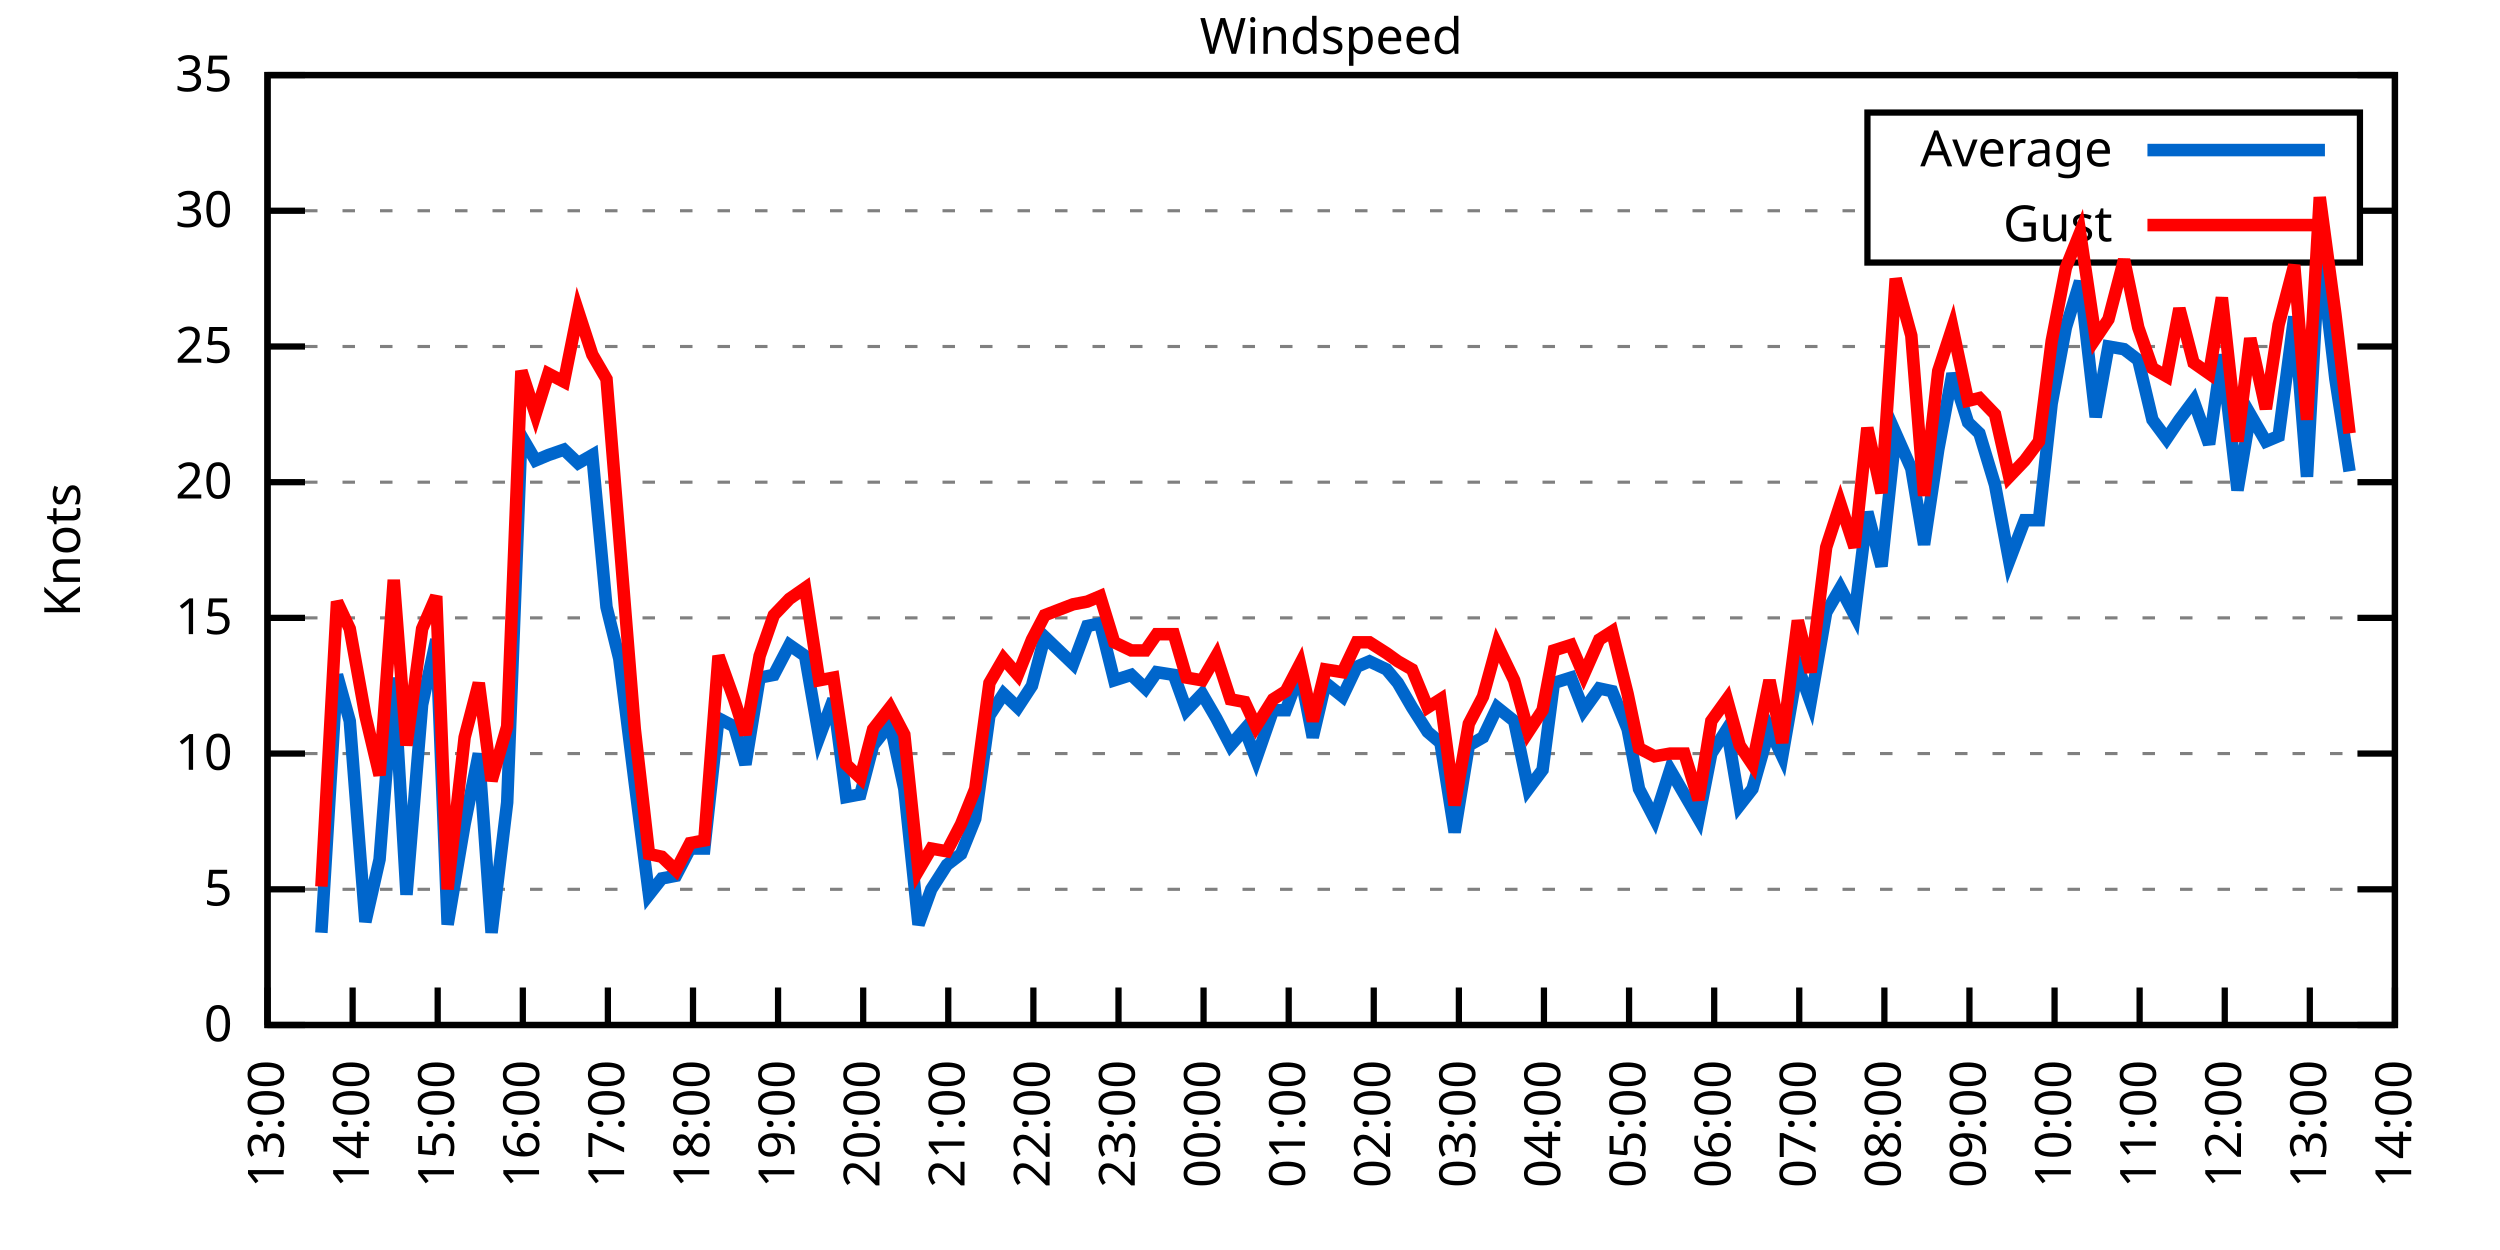
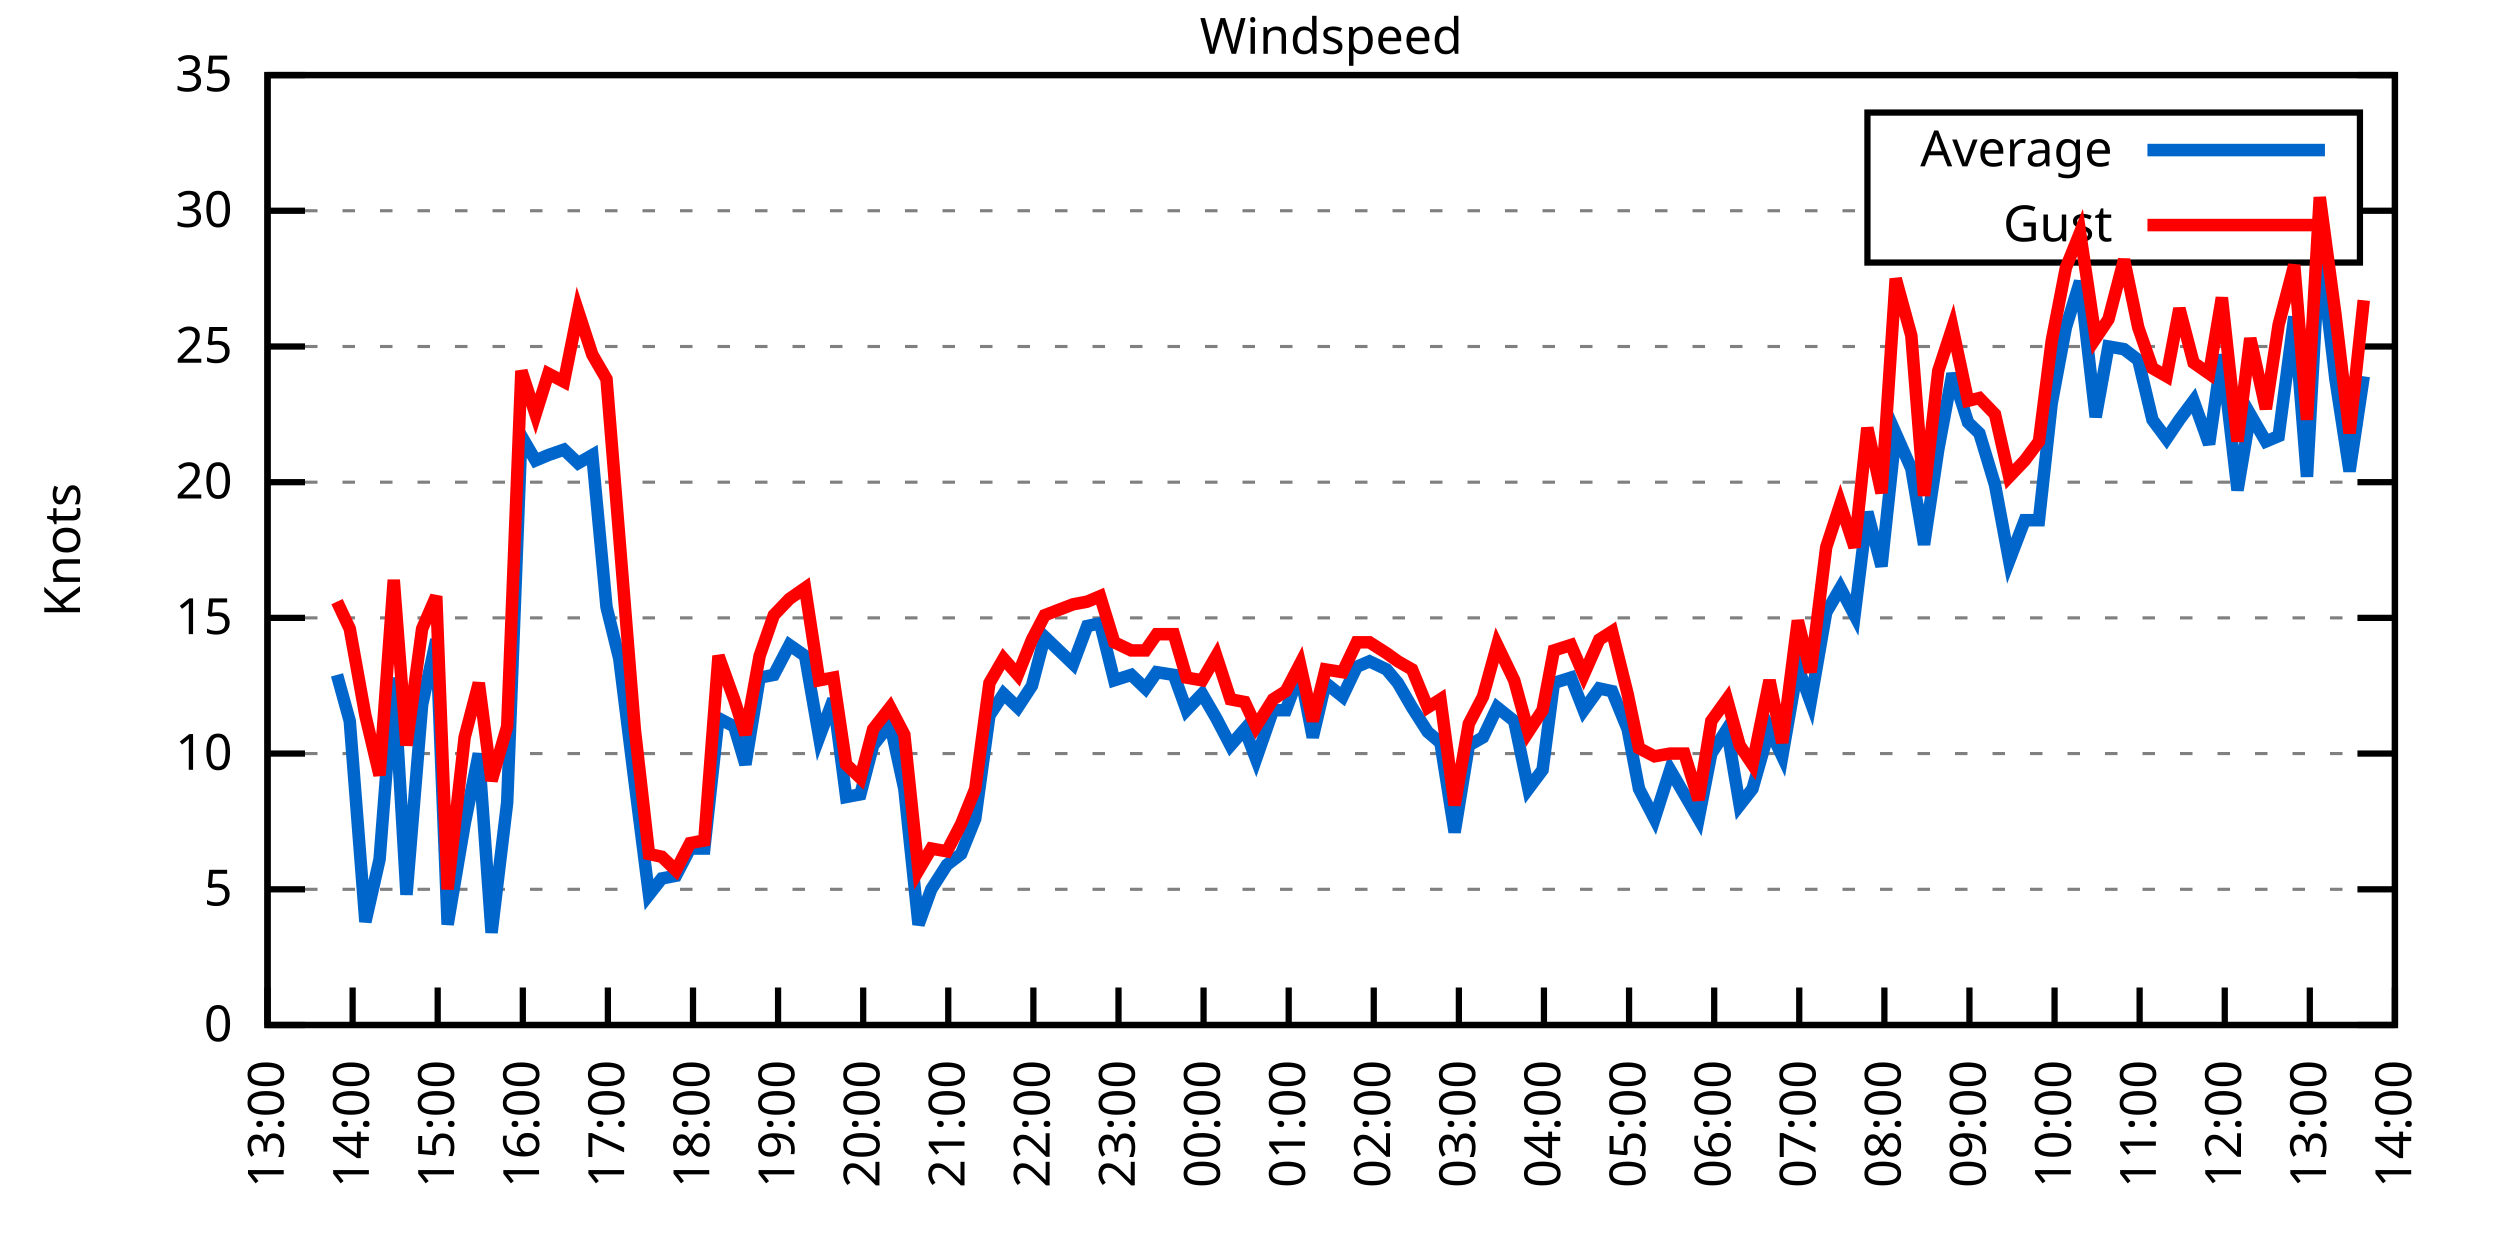
<svg xmlns="http://www.w3.org/2000/svg" xmlns:xlink="http://www.w3.org/1999/xlink" width="400" height="200" viewBox="0 0 400 200">
  <g id="gnuplot_canvas">
    <rect x="0" y="0" width="400" height="200" fill="none" />
    <defs>
      <circle id="gpDot" r="0.5" stroke-width="0.5" stroke="currentColor" />
      <path id="gpPt0" stroke-width="0.333" stroke="currentColor" d="M-1,0 h2 M0,-1 v2" />
      <path id="gpPt1" stroke-width="0.333" stroke="currentColor" d="M-1,-1 L1,1 M1,-1 L-1,1" />
      <path id="gpPt2" stroke-width="0.333" stroke="currentColor" d="M-1,0 L1,0 M0,-1 L0,1 M-1,-1 L1,1 M-1,1 L1,-1" />
      <rect id="gpPt3" stroke-width="0.333" stroke="currentColor" x="-1" y="-1" width="2" height="2" />
      <rect id="gpPt4" stroke-width="0.333" stroke="currentColor" fill="currentColor" x="-1" y="-1" width="2" height="2" />
      <circle id="gpPt5" stroke-width="0.333" stroke="currentColor" cx="0" cy="0" r="1" />
      <use xlink:href="#gpPt5" id="gpPt6" fill="currentColor" stroke="none" />
      <path id="gpPt7" stroke-width="0.333" stroke="currentColor" d="M0,-1.33 L-1.33,0.67 L1.33,0.67 z" />
      <use xlink:href="#gpPt7" id="gpPt8" fill="currentColor" stroke="none" />
      <use xlink:href="#gpPt7" id="gpPt9" stroke="currentColor" transform="rotate(180)" />
      <use xlink:href="#gpPt9" id="gpPt10" fill="currentColor" stroke="none" />
      <use xlink:href="#gpPt3" id="gpPt11" stroke="currentColor" transform="rotate(45)" />
      <use xlink:href="#gpPt11" id="gpPt12" fill="currentColor" stroke="none" />
      <path id="gpPt13" stroke-width="0.333" stroke="currentColor" d="M0,1.330 L1.265,0.411 L0.782,-1.067 L-0.782,-1.076 L-1.265,0.411 z" />
      <use xlink:href="#gpPt13" id="gpPt14" fill="currentColor" stroke="none" />
      <filter id="textbox" filterUnits="objectBoundingBox" x="0" y="0" height="1" width="1">
        <feFlood flood-color="white" flood-opacity="1" result="bgnd" />
        <feComposite in="SourceGraphic" in2="bgnd" operator="atop" />
      </filter>
      <filter id="greybox" filterUnits="objectBoundingBox" x="0" y="0" height="1" width="1">
        <feFlood flood-color="lightgrey" flood-opacity="1" result="grey" />
        <feComposite in="SourceGraphic" in2="grey" operator="atop" />
      </filter>
    </defs>
    <g fill="none" color="white" stroke="currentColor" stroke-width="1.00" stroke-linecap="butt" stroke-linejoin="miter">
</g>
    <g fill="none" color="black" stroke="currentColor" stroke-width="1.00" stroke-linecap="butt" stroke-linejoin="miter">
      <g stroke="none" shape-rendering="crispEdges">
        <polygon fill="rgb(255, 255, 255)" points="42.80,164.00 383.18,164.00 383.18,12.02 42.80,12.02 " />
      </g>
    </g>
    <g fill="none" color="black" stroke="currentColor" stroke-width="1.00" stroke-linecap="butt" stroke-linejoin="miter">
</g>
    <g fill="none" color="black" stroke="black" stroke-width="0.50" stroke-linecap="butt" stroke-linejoin="miter">
</g>
    <g fill="none" color="gray" stroke="currentColor" stroke-width="0.50" stroke-linecap="butt" stroke-linejoin="miter">
      <path stroke="gray" stroke-dasharray="2,4" class="gridline" d="M42.80,164.00 L383.19,164.00  " />
    </g>
    <g fill="none" color="gray" stroke="gray" stroke-width="1.00" stroke-linecap="butt" stroke-linejoin="miter">
</g>
    <g fill="none" color="black" stroke="currentColor" stroke-width="1.00" stroke-linecap="butt" stroke-linejoin="miter">
      <path stroke="black" d="M42.80,164.00 L48.80,164.00 M383.19,164.00 L377.19,164.00  " />
      <g transform="translate(37.20,166.60)" stroke="none" fill="black" font-family="Sans" font-size="8.00" text-anchor="end">
        <text>
          <tspan font-family="Sans"> 0</tspan>
        </text>
      </g>
    </g>
    <g fill="none" color="black" stroke="currentColor" stroke-width="1.00" stroke-linecap="butt" stroke-linejoin="miter">
</g>
    <g fill="none" color="black" stroke="black" stroke-width="0.50" stroke-linecap="butt" stroke-linejoin="miter">
</g>
    <g fill="none" color="gray" stroke="currentColor" stroke-width="0.50" stroke-linecap="butt" stroke-linejoin="miter">
      <path stroke="gray" stroke-dasharray="2,4" class="gridline" d="M42.80,142.29 L383.19,142.29  " />
    </g>
    <g fill="none" color="gray" stroke="gray" stroke-width="1.00" stroke-linecap="butt" stroke-linejoin="miter">
</g>
    <g fill="none" color="black" stroke="currentColor" stroke-width="1.00" stroke-linecap="butt" stroke-linejoin="miter">
      <path stroke="black" d="M42.80,142.29 L48.80,142.29 M383.19,142.29 L377.19,142.29  " />
      <g transform="translate(37.20,144.89)" stroke="none" fill="black" font-family="Sans" font-size="8.00" text-anchor="end">
        <text>
          <tspan font-family="Sans"> 5</tspan>
        </text>
      </g>
    </g>
    <g fill="none" color="black" stroke="currentColor" stroke-width="1.00" stroke-linecap="butt" stroke-linejoin="miter">
</g>
    <g fill="none" color="black" stroke="black" stroke-width="0.50" stroke-linecap="butt" stroke-linejoin="miter">
</g>
    <g fill="none" color="gray" stroke="currentColor" stroke-width="0.50" stroke-linecap="butt" stroke-linejoin="miter">
      <path stroke="gray" stroke-dasharray="2,4" class="gridline" d="M42.80,120.57 L383.19,120.57  " />
    </g>
    <g fill="none" color="gray" stroke="gray" stroke-width="1.00" stroke-linecap="butt" stroke-linejoin="miter">
</g>
    <g fill="none" color="black" stroke="currentColor" stroke-width="1.00" stroke-linecap="butt" stroke-linejoin="miter">
      <path stroke="black" d="M42.80,120.57 L48.80,120.57 M383.19,120.57 L377.19,120.57  " />
      <g transform="translate(37.20,123.17)" stroke="none" fill="black" font-family="Sans" font-size="8.00" text-anchor="end">
        <text>
          <tspan font-family="Sans"> 10</tspan>
        </text>
      </g>
    </g>
    <g fill="none" color="black" stroke="currentColor" stroke-width="1.00" stroke-linecap="butt" stroke-linejoin="miter">
</g>
    <g fill="none" color="black" stroke="black" stroke-width="0.50" stroke-linecap="butt" stroke-linejoin="miter">
</g>
    <g fill="none" color="gray" stroke="currentColor" stroke-width="0.50" stroke-linecap="butt" stroke-linejoin="miter">
      <path stroke="gray" stroke-dasharray="2,4" class="gridline" d="M42.80,98.86 L383.19,98.86  " />
    </g>
    <g fill="none" color="gray" stroke="gray" stroke-width="1.00" stroke-linecap="butt" stroke-linejoin="miter">
</g>
    <g fill="none" color="black" stroke="currentColor" stroke-width="1.00" stroke-linecap="butt" stroke-linejoin="miter">
      <path stroke="black" d="M42.80,98.86 L48.80,98.86 M383.19,98.86 L377.19,98.86  " />
      <g transform="translate(37.20,101.46)" stroke="none" fill="black" font-family="Sans" font-size="8.00" text-anchor="end">
        <text>
          <tspan font-family="Sans"> 15</tspan>
        </text>
      </g>
    </g>
    <g fill="none" color="black" stroke="currentColor" stroke-width="1.00" stroke-linecap="butt" stroke-linejoin="miter">
</g>
    <g fill="none" color="black" stroke="black" stroke-width="0.50" stroke-linecap="butt" stroke-linejoin="miter">
</g>
    <g fill="none" color="gray" stroke="currentColor" stroke-width="0.50" stroke-linecap="butt" stroke-linejoin="miter">
      <path stroke="gray" stroke-dasharray="2,4" class="gridline" d="M42.80,77.15 L383.19,77.15  " />
    </g>
    <g fill="none" color="gray" stroke="gray" stroke-width="1.00" stroke-linecap="butt" stroke-linejoin="miter">
</g>
    <g fill="none" color="black" stroke="currentColor" stroke-width="1.00" stroke-linecap="butt" stroke-linejoin="miter">
      <path stroke="black" d="M42.80,77.15 L48.80,77.15 M383.19,77.15 L377.19,77.15  " />
      <g transform="translate(37.20,79.75)" stroke="none" fill="black" font-family="Sans" font-size="8.00" text-anchor="end">
        <text>
          <tspan font-family="Sans"> 20</tspan>
        </text>
      </g>
    </g>
    <g fill="none" color="black" stroke="currentColor" stroke-width="1.00" stroke-linecap="butt" stroke-linejoin="miter">
</g>
    <g fill="none" color="black" stroke="black" stroke-width="0.50" stroke-linecap="butt" stroke-linejoin="miter">
</g>
    <g fill="none" color="gray" stroke="currentColor" stroke-width="0.50" stroke-linecap="butt" stroke-linejoin="miter">
      <path stroke="gray" stroke-dasharray="2,4" class="gridline" d="M42.80,55.44 L383.19,55.44  " />
    </g>
    <g fill="none" color="gray" stroke="gray" stroke-width="1.00" stroke-linecap="butt" stroke-linejoin="miter">
</g>
    <g fill="none" color="black" stroke="currentColor" stroke-width="1.00" stroke-linecap="butt" stroke-linejoin="miter">
      <path stroke="black" d="M42.80,55.44 L48.80,55.44 M383.19,55.44 L377.19,55.44  " />
      <g transform="translate(37.20,58.04)" stroke="none" fill="black" font-family="Sans" font-size="8.00" text-anchor="end">
        <text>
          <tspan font-family="Sans"> 25</tspan>
        </text>
      </g>
    </g>
    <g fill="none" color="black" stroke="currentColor" stroke-width="1.00" stroke-linecap="butt" stroke-linejoin="miter">
</g>
    <g fill="none" color="black" stroke="black" stroke-width="0.50" stroke-linecap="butt" stroke-linejoin="miter">
</g>
    <g fill="none" color="gray" stroke="currentColor" stroke-width="0.50" stroke-linecap="butt" stroke-linejoin="miter">
      <path stroke="gray" stroke-dasharray="2,4" class="gridline" d="M42.80,33.72 L298.79,33.72 M377.59,33.72 L383.19,33.72  " />
    </g>
    <g fill="none" color="gray" stroke="gray" stroke-width="1.00" stroke-linecap="butt" stroke-linejoin="miter">
</g>
    <g fill="none" color="black" stroke="currentColor" stroke-width="1.00" stroke-linecap="butt" stroke-linejoin="miter">
      <path stroke="black" d="M42.80,33.72 L48.80,33.72 M383.19,33.72 L377.19,33.72  " />
      <g transform="translate(37.20,36.32)" stroke="none" fill="black" font-family="Sans" font-size="8.00" text-anchor="end">
        <text>
          <tspan font-family="Sans"> 30</tspan>
        </text>
      </g>
    </g>
    <g fill="none" color="black" stroke="currentColor" stroke-width="1.00" stroke-linecap="butt" stroke-linejoin="miter">
</g>
    <g fill="none" color="black" stroke="black" stroke-width="0.50" stroke-linecap="butt" stroke-linejoin="miter">
</g>
    <g fill="none" color="gray" stroke="currentColor" stroke-width="0.50" stroke-linecap="butt" stroke-linejoin="miter">
      <path stroke="gray" stroke-dasharray="2,4" class="gridline" d="M42.80,12.01 L383.19,12.01  " />
    </g>
    <g fill="none" color="gray" stroke="gray" stroke-width="1.00" stroke-linecap="butt" stroke-linejoin="miter">
</g>
    <g fill="none" color="black" stroke="currentColor" stroke-width="1.00" stroke-linecap="butt" stroke-linejoin="miter">
      <path stroke="black" d="M42.80,12.01 L48.80,12.01 M383.19,12.01 L377.19,12.01  " />
      <g transform="translate(37.20,14.61)" stroke="none" fill="black" font-family="Sans" font-size="8.00" text-anchor="end">
        <text>
          <tspan font-family="Sans"> 35</tspan>
        </text>
      </g>
    </g>
    <g fill="none" color="black" stroke="currentColor" stroke-width="1.00" stroke-linecap="butt" stroke-linejoin="miter">
      <path stroke="black" d="M42.80,164.00 L42.80,158.00  " />
      <g transform="translate(45.40,169.60) rotate(270.00)" stroke="none" fill="black" font-family="Sans" font-size="8.00" text-anchor="end">
        <text>
          <tspan font-family="Sans">13:00</tspan>
        </text>
      </g>
    </g>
    <g fill="none" color="black" stroke="currentColor" stroke-width="1.00" stroke-linecap="butt" stroke-linejoin="miter">
      <path stroke="black" d="M56.42,164.00 L56.42,158.00  " />
      <g transform="translate(59.02,169.60) rotate(270.00)" stroke="none" fill="black" font-family="Sans" font-size="8.00" text-anchor="end">
        <text>
          <tspan font-family="Sans">14:00</tspan>
        </text>
      </g>
    </g>
    <g fill="none" color="black" stroke="currentColor" stroke-width="1.00" stroke-linecap="butt" stroke-linejoin="miter">
      <path stroke="black" d="M70.03,164.00 L70.03,158.00  " />
      <g transform="translate(72.63,169.60) rotate(270.00)" stroke="none" fill="black" font-family="Sans" font-size="8.00" text-anchor="end">
        <text>
          <tspan font-family="Sans">15:00</tspan>
        </text>
      </g>
    </g>
    <g fill="none" color="black" stroke="currentColor" stroke-width="1.00" stroke-linecap="butt" stroke-linejoin="miter">
      <path stroke="black" d="M83.65,164.00 L83.65,158.00  " />
      <g transform="translate(86.25,169.60) rotate(270.00)" stroke="none" fill="black" font-family="Sans" font-size="8.00" text-anchor="end">
        <text>
          <tspan font-family="Sans">16:00</tspan>
        </text>
      </g>
    </g>
    <g fill="none" color="black" stroke="currentColor" stroke-width="1.00" stroke-linecap="butt" stroke-linejoin="miter">
      <path stroke="black" d="M97.26,164.00 L97.26,158.00  " />
      <g transform="translate(99.86,169.60) rotate(270.00)" stroke="none" fill="black" font-family="Sans" font-size="8.00" text-anchor="end">
        <text>
          <tspan font-family="Sans">17:00</tspan>
        </text>
      </g>
    </g>
    <g fill="none" color="black" stroke="currentColor" stroke-width="1.00" stroke-linecap="butt" stroke-linejoin="miter">
      <path stroke="black" d="M110.88,164.00 L110.88,158.00  " />
      <g transform="translate(113.48,169.60) rotate(270.00)" stroke="none" fill="black" font-family="Sans" font-size="8.00" text-anchor="end">
        <text>
          <tspan font-family="Sans">18:00</tspan>
        </text>
      </g>
    </g>
    <g fill="none" color="black" stroke="currentColor" stroke-width="1.00" stroke-linecap="butt" stroke-linejoin="miter">
      <path stroke="black" d="M124.49,164.00 L124.49,158.00  " />
      <g transform="translate(127.09,169.60) rotate(270.00)" stroke="none" fill="black" font-family="Sans" font-size="8.00" text-anchor="end">
        <text>
          <tspan font-family="Sans">19:00</tspan>
        </text>
      </g>
    </g>
    <g fill="none" color="black" stroke="currentColor" stroke-width="1.00" stroke-linecap="butt" stroke-linejoin="miter">
      <path stroke="black" d="M138.11,164.00 L138.11,158.00  " />
      <g transform="translate(140.71,169.60) rotate(270.00)" stroke="none" fill="black" font-family="Sans" font-size="8.00" text-anchor="end">
        <text>
          <tspan font-family="Sans">20:00</tspan>
        </text>
      </g>
    </g>
    <g fill="none" color="black" stroke="currentColor" stroke-width="1.00" stroke-linecap="butt" stroke-linejoin="miter">
      <path stroke="black" d="M151.72,164.00 L151.72,158.00  " />
      <g transform="translate(154.32,169.60) rotate(270.00)" stroke="none" fill="black" font-family="Sans" font-size="8.00" text-anchor="end">
        <text>
          <tspan font-family="Sans">21:00</tspan>
        </text>
      </g>
    </g>
    <g fill="none" color="black" stroke="currentColor" stroke-width="1.00" stroke-linecap="butt" stroke-linejoin="miter">
      <path stroke="black" d="M165.34,164.00 L165.34,158.00  " />
      <g transform="translate(167.94,169.60) rotate(270.00)" stroke="none" fill="black" font-family="Sans" font-size="8.00" text-anchor="end">
        <text>
          <tspan font-family="Sans">22:00</tspan>
        </text>
      </g>
    </g>
    <g fill="none" color="black" stroke="currentColor" stroke-width="1.00" stroke-linecap="butt" stroke-linejoin="miter">
      <path stroke="black" d="M178.96,164.00 L178.96,158.00  " />
      <g transform="translate(181.56,169.60) rotate(270.00)" stroke="none" fill="black" font-family="Sans" font-size="8.00" text-anchor="end">
        <text>
          <tspan font-family="Sans">23:00</tspan>
        </text>
      </g>
    </g>
    <g fill="none" color="black" stroke="currentColor" stroke-width="1.00" stroke-linecap="butt" stroke-linejoin="miter">
      <path stroke="black" d="M192.57,164.00 L192.57,158.00  " />
      <g transform="translate(195.17,169.60) rotate(270.00)" stroke="none" fill="black" font-family="Sans" font-size="8.00" text-anchor="end">
        <text>
          <tspan font-family="Sans">00:00</tspan>
        </text>
      </g>
    </g>
    <g fill="none" color="black" stroke="currentColor" stroke-width="1.00" stroke-linecap="butt" stroke-linejoin="miter">
      <path stroke="black" d="M206.19,164.00 L206.19,158.00  " />
      <g transform="translate(208.79,169.60) rotate(270.00)" stroke="none" fill="black" font-family="Sans" font-size="8.00" text-anchor="end">
        <text>
          <tspan font-family="Sans">01:00</tspan>
        </text>
      </g>
    </g>
    <g fill="none" color="black" stroke="currentColor" stroke-width="1.00" stroke-linecap="butt" stroke-linejoin="miter">
      <path stroke="black" d="M219.80,164.00 L219.80,158.00  " />
      <g transform="translate(222.40,169.60) rotate(270.00)" stroke="none" fill="black" font-family="Sans" font-size="8.00" text-anchor="end">
        <text>
          <tspan font-family="Sans">02:00</tspan>
        </text>
      </g>
    </g>
    <g fill="none" color="black" stroke="currentColor" stroke-width="1.00" stroke-linecap="butt" stroke-linejoin="miter">
      <path stroke="black" d="M233.42,164.00 L233.42,158.00  " />
      <g transform="translate(236.02,169.60) rotate(270.00)" stroke="none" fill="black" font-family="Sans" font-size="8.00" text-anchor="end">
        <text>
          <tspan font-family="Sans">03:00</tspan>
        </text>
      </g>
    </g>
    <g fill="none" color="black" stroke="currentColor" stroke-width="1.00" stroke-linecap="butt" stroke-linejoin="miter">
      <path stroke="black" d="M247.03,164.00 L247.03,158.00  " />
      <g transform="translate(249.63,169.60) rotate(270.00)" stroke="none" fill="black" font-family="Sans" font-size="8.00" text-anchor="end">
        <text>
          <tspan font-family="Sans">04:00</tspan>
        </text>
      </g>
    </g>
    <g fill="none" color="black" stroke="currentColor" stroke-width="1.00" stroke-linecap="butt" stroke-linejoin="miter">
      <path stroke="black" d="M260.65,164.00 L260.65,158.00  " />
      <g transform="translate(263.25,169.60) rotate(270.00)" stroke="none" fill="black" font-family="Sans" font-size="8.00" text-anchor="end">
        <text>
          <tspan font-family="Sans">05:00</tspan>
        </text>
      </g>
    </g>
    <g fill="none" color="black" stroke="currentColor" stroke-width="1.00" stroke-linecap="butt" stroke-linejoin="miter">
      <path stroke="black" d="M274.27,164.00 L274.27,158.00  " />
      <g transform="translate(276.87,169.60) rotate(270.00)" stroke="none" fill="black" font-family="Sans" font-size="8.00" text-anchor="end">
        <text>
          <tspan font-family="Sans">06:00</tspan>
        </text>
      </g>
    </g>
    <g fill="none" color="black" stroke="currentColor" stroke-width="1.00" stroke-linecap="butt" stroke-linejoin="miter">
      <path stroke="black" d="M287.88,164.00 L287.88,158.00  " />
      <g transform="translate(290.48,169.60) rotate(270.00)" stroke="none" fill="black" font-family="Sans" font-size="8.00" text-anchor="end">
        <text>
          <tspan font-family="Sans">07:00</tspan>
        </text>
      </g>
    </g>
    <g fill="none" color="black" stroke="currentColor" stroke-width="1.00" stroke-linecap="butt" stroke-linejoin="miter">
      <path stroke="black" d="M301.50,164.00 L301.50,158.00  " />
      <g transform="translate(304.10,169.60) rotate(270.00)" stroke="none" fill="black" font-family="Sans" font-size="8.00" text-anchor="end">
        <text>
          <tspan font-family="Sans">08:00</tspan>
        </text>
      </g>
    </g>
    <g fill="none" color="black" stroke="currentColor" stroke-width="1.00" stroke-linecap="butt" stroke-linejoin="miter">
      <path stroke="black" d="M315.11,164.00 L315.11,158.00  " />
      <g transform="translate(317.71,169.60) rotate(270.00)" stroke="none" fill="black" font-family="Sans" font-size="8.00" text-anchor="end">
        <text>
          <tspan font-family="Sans">09:00</tspan>
        </text>
      </g>
    </g>
    <g fill="none" color="black" stroke="currentColor" stroke-width="1.00" stroke-linecap="butt" stroke-linejoin="miter">
      <path stroke="black" d="M328.73,164.00 L328.73,158.00  " />
      <g transform="translate(331.33,169.60) rotate(270.00)" stroke="none" fill="black" font-family="Sans" font-size="8.00" text-anchor="end">
        <text>
          <tspan font-family="Sans">10:00</tspan>
        </text>
      </g>
    </g>
    <g fill="none" color="black" stroke="currentColor" stroke-width="1.00" stroke-linecap="butt" stroke-linejoin="miter">
      <path stroke="black" d="M342.34,164.00 L342.34,158.00  " />
      <g transform="translate(344.94,169.60) rotate(270.00)" stroke="none" fill="black" font-family="Sans" font-size="8.00" text-anchor="end">
        <text>
          <tspan font-family="Sans">11:00</tspan>
        </text>
      </g>
    </g>
    <g fill="none" color="black" stroke="currentColor" stroke-width="1.00" stroke-linecap="butt" stroke-linejoin="miter">
      <path stroke="black" d="M355.96,164.00 L355.96,158.00  " />
      <g transform="translate(358.56,169.60) rotate(270.00)" stroke="none" fill="black" font-family="Sans" font-size="8.00" text-anchor="end">
        <text>
          <tspan font-family="Sans">12:00</tspan>
        </text>
      </g>
    </g>
    <g fill="none" color="black" stroke="currentColor" stroke-width="1.00" stroke-linecap="butt" stroke-linejoin="miter">
      <path stroke="black" d="M369.57,164.00 L369.57,158.00  " />
      <g transform="translate(372.17,169.60) rotate(270.00)" stroke="none" fill="black" font-family="Sans" font-size="8.00" text-anchor="end">
        <text>
          <tspan font-family="Sans">13:00</tspan>
        </text>
      </g>
    </g>
    <g fill="none" color="black" stroke="currentColor" stroke-width="1.00" stroke-linecap="butt" stroke-linejoin="miter">
      <path stroke="black" d="M383.19,164.00 L383.19,158.00  " />
      <g transform="translate(385.79,169.60) rotate(270.00)" stroke="none" fill="black" font-family="Sans" font-size="8.00" text-anchor="end">
        <text>
          <tspan font-family="Sans">14:00</tspan>
        </text>
      </g>
    </g>
    <g fill="none" color="black" stroke="currentColor" stroke-width="1.00" stroke-linecap="butt" stroke-linejoin="miter">
</g>
    <g fill="none" color="black" stroke="currentColor" stroke-width="1.00" stroke-linecap="butt" stroke-linejoin="miter">
      <path stroke="black" d="M42.80,12.01 L42.80,164.00 L383.19,164.00 L383.19,12.01 L42.80,12.01 Z  " />
    </g>
    <g fill="none" color="black" stroke="currentColor" stroke-width="1.00" stroke-linecap="butt" stroke-linejoin="miter">
</g>
    <g fill="none" color="black" stroke="currentColor" stroke-width="1.00" stroke-linecap="butt" stroke-linejoin="miter">
      <path stroke="black" d="M298.79,42.01 L298.79,18.01 L377.59,18.01 L377.59,42.01 L298.79,42.01 Z  " />
    </g>
    <g id="Windspeed_plot_1">
      <g fill="none" color="white" stroke="black" stroke-width="2.00" stroke-linecap="butt" stroke-linejoin="miter">
</g>
      <g fill="none" color="black" stroke="currentColor" stroke-width="2.00" stroke-linecap="butt" stroke-linejoin="miter">
        <g transform="translate(337.99,26.61)" stroke="none" fill="black" font-family="Sans" font-size="8.00" text-anchor="end">
          <text>
            <tspan font-family="Sans">Average</tspan>
          </text>
        </g>
      </g>
      <g fill="none" color="black" stroke="currentColor" stroke-width="2.00" stroke-linecap="butt" stroke-linejoin="miter">
-         <path stroke="rgb(  0, 102, 204)" d="M343.59,24.01 L371.99,24.01 M51.42,149.24 L53.92,107.98 L55.96,115.36 L58.46,147.50 L60.73,137.51 L63.00,108.42   L65.04,143.16 L67.54,112.76 L69.80,102.34 L71.62,147.93 L74.34,131.86 L76.61,120.57 L78.65,149.24 L81.15,128.39   L83.42,69.77 L85.69,73.67 L87.73,72.81 L90.23,71.94 L92.50,74.11 L94.77,72.81 L97.04,97.12 L99.08,105.38   L101.57,125.35 L103.84,143.16 L105.89,140.55 L108.15,140.12 L110.42,135.77 L112.69,135.77 L114.96,114.93 L117.46,116.23   L119.27,122.31 L121.54,108.42 L123.81,107.98 L126.31,103.20 L128.81,104.94 L131.07,117.97 L133.34,111.89 L135.39,127.52   L137.66,127.09 L139.70,119.27 L142.42,115.80 L144.69,126.22 L146.96,147.93 L149.00,142.29 L151.50,138.38 L153.77,136.64   L156.04,131.00 L158.31,114.49 L160.57,111.02 L162.84,113.19 L165.11,109.72 L167.16,101.90 L171.69,106.24 L173.96,100.16   L176.01,99.73 L178.28,108.85 L181.00,107.98 L183.27,110.15 L185.08,107.55 L187.81,107.98 L189.85,113.63 L192.34,111.02   L194.61,114.93 L196.88,119.27 L199.15,116.67 L200.97,121.44 L203.69,113.63 L205.73,113.63 L208.00,107.55 L210.04,117.97   L212.09,109.28 L214.81,111.45 L217.08,106.68 L219.12,105.81 L221.85,107.11 L223.66,109.28 L225.93,113.19 L228.43,117.10   L230.47,118.84 L232.74,133.17 L235.01,119.27 L237.28,117.97 L239.55,113.19 L242.27,115.36 L244.54,126.22 L246.81,123.18   L248.62,109.28 L251.35,108.42 L253.39,113.63 L255.88,110.15 L257.93,110.59 L260.42,116.67 L262.24,126.22 L264.73,131.00   L267.23,123.18 L269.50,127.09 L271.77,131.00 L273.81,120.57 L276.31,116.67 L278.35,128.83 L280.39,126.22 L283.12,116.67   L285.16,121.01 L287.65,106.68 L289.70,112.32 L292.19,97.99 L294.46,94.08 L296.73,98.43 L298.77,81.93 L301.04,90.61   L303.31,69.33 L305.81,74.98 L307.85,87.14 L310.12,71.94 L312.39,59.78 L314.89,67.59 L316.70,69.33 L319.20,77.58   L321.47,89.74 L323.96,83.23 L326.23,83.23 L328.27,64.56 L330.54,52.40 L332.81,45.01 L335.31,66.73 L337.35,55.44   L339.85,55.87 L342.12,57.61 L344.39,67.16 L346.65,70.20 L348.70,67.16 L350.97,64.12 L353.46,71.07 L355.50,56.74   L358.00,78.45 L360.04,66.29 L362.54,70.63 L364.58,69.77 L367.08,50.66 L369.12,76.28 L371.16,39.37 L373.66,60.65   L375.93,75.41  " />
+         <path stroke="rgb(  0, 102, 204)" d="M343.59,24.01 L371.99,24.01 M53.92,107.98 L55.96,115.36 L58.46,147.50 L60.73,137.51 L63.00,108.42 L65.04,143.16   L67.54,112.76 L69.80,102.34 L71.62,147.93 L74.34,131.86 L76.61,120.57 L78.65,149.24 L81.15,128.39 L83.42,69.77   L85.69,73.67 L87.73,72.81 L90.23,71.94 L92.50,74.11 L94.77,72.81 L97.04,97.12 L99.08,105.38 L101.57,125.35   L103.84,143.16 L105.89,140.55 L108.15,140.12 L110.42,135.77 L112.69,135.77 L114.96,114.93 L117.46,116.23 L119.27,122.31   L121.54,108.42 L123.81,107.98 L126.31,103.20 L128.81,104.94 L131.07,117.97 L133.34,111.89 L135.39,127.52 L137.66,127.09   L139.70,119.27 L142.42,115.80 L144.69,126.22 L146.96,147.93 L149.00,142.29 L151.50,138.38 L153.77,136.64 L156.04,131.00   L158.31,114.49 L160.57,111.02 L162.84,113.19 L165.11,109.72 L167.16,101.90 L171.69,106.24 L173.96,100.16 L176.01,99.73   L178.28,108.85 L181.00,107.98 L183.27,110.15 L185.08,107.55 L187.81,107.98 L189.85,113.63 L192.34,111.02 L194.61,114.93   L196.88,119.27 L199.15,116.67 L200.97,121.44 L203.69,113.63 L205.73,113.63 L208.00,107.55 L210.04,117.97 L212.09,109.28   L214.81,111.45 L217.08,106.68 L219.12,105.81 L221.85,107.11 L223.66,109.28 L225.93,113.19 L228.43,117.10 L230.47,118.84   L232.74,133.17 L235.01,119.27 L237.28,117.97 L239.55,113.19 L242.27,115.36 L244.54,126.22 L246.81,123.18 L248.62,109.28   L251.35,108.42 L253.39,113.63 L255.88,110.15 L257.93,110.59 L260.42,116.67 L262.24,126.22 L264.73,131.00 L267.23,123.18   L269.50,127.09 L271.77,131.00 L273.81,120.57 L276.31,116.67 L278.35,128.83 L280.39,126.22 L283.12,116.67 L285.16,121.01   L287.65,106.68 L289.70,112.32 L292.19,97.99 L294.46,94.08 L296.73,98.43 L298.77,81.93 L301.04,90.61 L303.31,69.33   L305.81,74.98 L307.85,87.14 L310.12,71.94 L312.39,59.78 L314.89,67.59 L316.70,69.33 L319.20,77.58 L321.47,89.74   L323.96,83.23 L326.23,83.23 L328.27,64.56 L330.54,52.40 L332.81,45.01 L335.31,66.73 L337.35,55.44 L339.85,55.87   L342.12,57.61 L344.39,67.16 L346.65,70.20 L348.70,67.16 L350.97,64.12 L353.46,71.07 L355.50,56.74 L358.00,78.45   L360.04,66.29 L362.54,70.63 L364.58,69.77 L367.08,50.66 L369.12,76.28 L371.16,39.37 L373.66,60.65 L375.93,75.41   L378.20,60.21  " />
      </g>
    </g>
    <g id="Windspeed_plot_2">
      <g fill="none" color="black" stroke="currentColor" stroke-width="2.00" stroke-linecap="butt" stroke-linejoin="miter">
        <g transform="translate(337.99,38.61)" stroke="none" fill="black" font-family="Sans" font-size="8.00" text-anchor="end">
          <text>
            <tspan font-family="Sans">Gust</tspan>
          </text>
        </g>
      </g>
      <g fill="none" color="black" stroke="currentColor" stroke-width="2.00" stroke-linecap="butt" stroke-linejoin="miter">
-         <path stroke="rgb(255,   0,   0)" d="M343.59,36.01 L371.99,36.01 M51.42,141.85 L53.92,96.26 L55.96,100.60 L58.46,114.49 L60.73,124.05 L63.00,92.78   L65.04,119.27 L67.54,100.60 L69.80,95.39 L71.62,142.29 L74.34,117.97 L76.61,109.28 L78.65,124.92 L81.15,116.23   L83.42,59.34 L85.69,66.29 L87.73,59.78 L90.23,61.08 L92.50,49.79 L94.77,56.74 L97.04,60.65 L99.08,85.83   L101.57,116.67 L103.84,136.64 L105.89,137.08 L108.15,139.25 L110.42,134.90 L112.69,134.47 L114.96,104.94 L117.46,111.89   L119.27,117.53 L121.54,104.94 L123.81,98.43 L126.31,95.82 L128.81,94.08 L131.07,108.85 L133.34,108.42 L135.39,122.31   L137.66,124.48 L139.70,116.67 L142.42,113.19 L144.69,117.53 L146.96,139.25 L149.00,135.77 L151.50,136.21 L153.77,131.86   L156.04,126.22 L158.31,109.28 L160.57,105.38 L162.84,107.98 L165.11,102.34 L167.16,98.43 L171.69,96.69 L173.96,96.26   L176.01,95.39 L178.28,102.77 L181.00,104.07 L183.27,104.07 L185.08,101.47 L187.81,101.47 L189.85,108.42 L192.34,108.85   L194.61,104.94 L196.88,111.89 L199.15,112.32 L200.97,116.23 L203.69,111.89 L205.73,110.59 L208.00,106.24 L210.04,115.36   L212.09,107.11 L214.81,107.55 L217.08,102.77 L219.12,102.77 L221.85,104.51 L223.66,105.81 L225.93,107.11 L228.43,113.19   L230.47,111.89 L232.74,128.83 L235.01,115.80 L237.28,111.45 L239.55,103.20 L242.27,108.85 L244.54,117.10 L246.81,113.63   L248.62,104.07 L251.35,103.20 L253.39,107.98 L255.88,102.34 L257.93,101.03 L260.42,111.02 L262.24,119.71 L264.73,121.01   L267.23,120.57 L269.50,120.57 L271.77,127.96 L273.81,115.36 L276.31,111.89 L278.35,119.27 L280.39,122.31 L283.12,108.85   L285.16,118.84 L287.65,99.30 L289.70,107.55 L292.19,87.57 L294.46,80.62 L296.73,87.57 L298.77,68.46 L301.04,78.89   L303.31,44.58 L305.81,53.70 L307.85,79.32 L310.12,59.34 L312.39,52.40 L314.89,64.12 L316.70,63.69 L319.20,66.29   L321.47,76.28 L323.96,73.67 L326.23,70.63 L328.27,54.57 L330.54,42.84 L332.81,37.20 L335.31,54.13 L337.35,51.09   L339.85,41.54 L342.12,52.40 L344.39,58.91 L346.65,60.21 L348.70,49.36 L350.97,58.04 L353.46,59.78 L355.50,47.62   L358.00,70.63 L360.04,54.13 L362.54,65.42 L364.58,51.96 L367.08,42.41 L369.12,67.16 L371.16,31.55 L373.66,50.22   L375.93,69.33  " />
+         <path stroke="rgb(255,   0,   0)" d="M343.59,36.01 L371.99,36.01 M53.92,96.26 L55.96,100.60 L58.46,114.49 L60.73,124.05 L63.00,92.78 L65.04,119.27   L67.54,100.60 L69.80,95.39 L71.62,142.29 L74.34,117.97 L76.61,109.28 L78.65,124.92 L81.15,116.23 L83.42,59.34   L85.69,66.29 L87.73,59.78 L90.23,61.08 L92.50,49.79 L94.77,56.74 L97.04,60.65 L99.08,85.83 L101.57,116.67   L103.84,136.64 L105.89,137.08 L108.15,139.25 L110.42,134.90 L112.69,134.47 L114.96,104.94 L117.46,111.89 L119.27,117.53   L121.54,104.94 L123.81,98.43 L126.31,95.82 L128.81,94.08 L131.07,108.85 L133.34,108.42 L135.39,122.31 L137.66,124.48   L139.70,116.67 L142.42,113.19 L144.69,117.53 L146.96,139.25 L149.00,135.77 L151.50,136.21 L153.77,131.86 L156.04,126.22   L158.31,109.28 L160.57,105.38 L162.84,107.98 L165.11,102.34 L167.16,98.43 L171.69,96.69 L173.96,96.26 L176.01,95.39   L178.28,102.77 L181.00,104.07 L183.27,104.07 L185.08,101.47 L187.81,101.47 L189.85,108.42 L192.34,108.85 L194.61,104.94   L196.88,111.89 L199.15,112.32 L200.97,116.23 L203.69,111.89 L205.73,110.59 L208.00,106.24 L210.04,115.36 L212.09,107.11   L214.81,107.55 L217.08,102.77 L219.12,102.77 L221.85,104.51 L223.66,105.81 L225.93,107.11 L228.43,113.19 L230.47,111.89   L232.74,128.83 L235.01,115.80 L237.28,111.45 L239.55,103.20 L242.27,108.85 L244.54,117.10 L246.81,113.63 L248.62,104.07   L251.35,103.20 L253.39,107.98 L255.88,102.34 L257.93,101.03 L260.42,111.02 L262.24,119.71 L264.73,121.01 L267.23,120.57   L269.50,120.57 L271.77,127.96 L273.81,115.36 L276.31,111.89 L278.35,119.27 L280.39,122.31 L283.12,108.85 L285.16,118.84   L287.65,99.30 L289.70,107.55 L292.19,87.57 L294.46,80.62 L296.73,87.57 L298.77,68.46 L301.04,78.89 L303.31,44.58   L305.81,53.70 L307.85,79.32 L310.12,59.34 L312.39,52.40 L314.89,64.12 L316.70,63.69 L319.20,66.29 L321.47,76.28   L323.96,73.67 L326.23,70.63 L328.27,54.57 L330.54,42.84 L332.81,37.20 L335.31,54.13 L337.35,51.09 L339.85,41.54   L342.12,52.40 L344.39,58.91 L346.65,60.21 L348.70,49.36 L350.97,58.04 L353.46,59.78 L355.50,47.62 L358.00,70.63   L360.04,54.13 L362.54,65.42 L364.58,51.96 L367.08,42.41 L369.12,67.16 L371.16,31.55 L373.66,50.22 L375.93,69.33   L378.20,48.05  " />
      </g>
    </g>
    <g fill="none" color="black" stroke="currentColor" stroke-width="2.00" stroke-linecap="butt" stroke-linejoin="miter">
</g>
    <g fill="none" color="black" stroke="black" stroke-width="1.00" stroke-linecap="butt" stroke-linejoin="miter">
</g>
    <g fill="none" color="black" stroke="currentColor" stroke-width="1.00" stroke-linecap="butt" stroke-linejoin="miter">
      <path stroke="black" d="M42.80,12.01 L42.80,164.00 L383.19,164.00 L383.19,12.01 L42.80,12.01 Z  " />
      <g transform="translate(12.80,88.01) rotate(270.00)" stroke="none" fill="black" font-family="Sans" font-size="8.00" text-anchor="middle">
        <text>
          <tspan font-family="Sans">Knots</tspan>
        </text>
      </g>
    </g>
    <g fill="none" color="black" stroke="currentColor" stroke-width="1.00" stroke-linecap="butt" stroke-linejoin="miter">
</g>
    <g fill="none" color="black" stroke="currentColor" stroke-width="1.00" stroke-linecap="butt" stroke-linejoin="miter">
      <g transform="translate(212.99,8.61)" stroke="none" fill="black" font-family="Sans" font-size="8.00" text-anchor="middle">
        <text>
          <tspan font-family="Sans">Windspeed</tspan>
        </text>
      </g>
    </g>
    <g fill="none" color="black" stroke="currentColor" stroke-width="1.00" stroke-linecap="butt" stroke-linejoin="miter">
</g>
  </g>
</svg>
